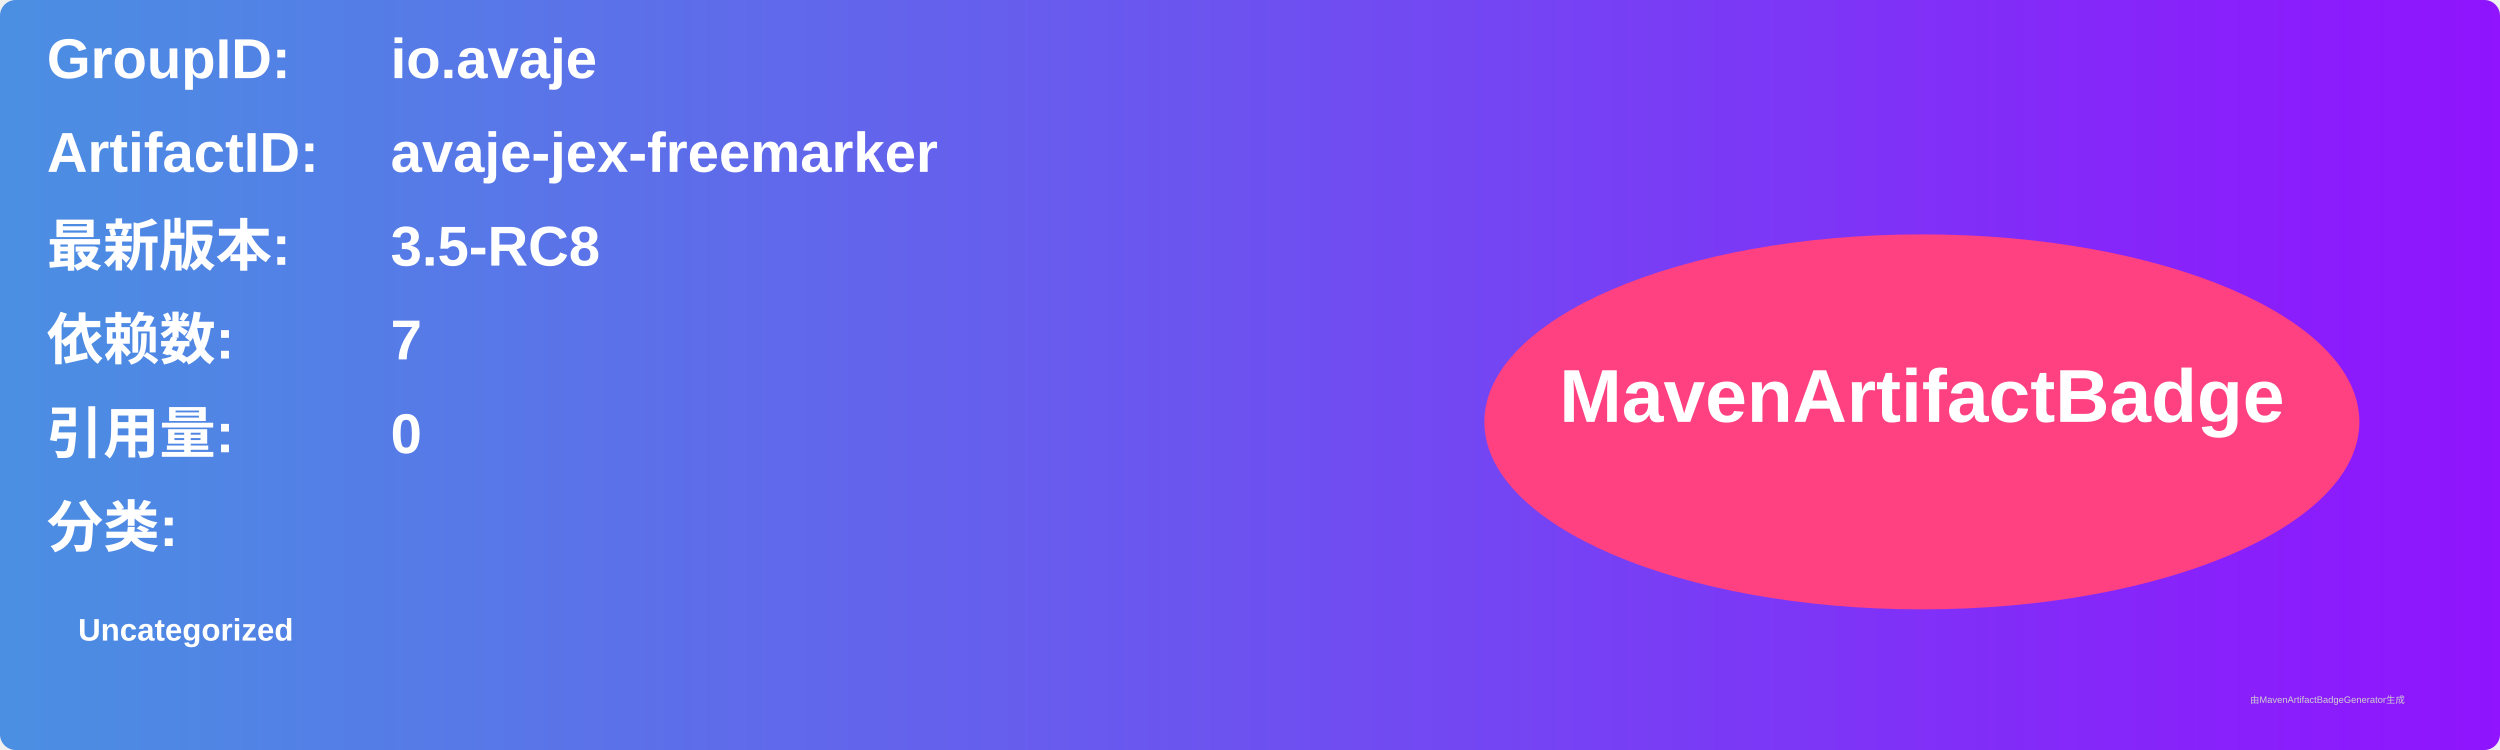
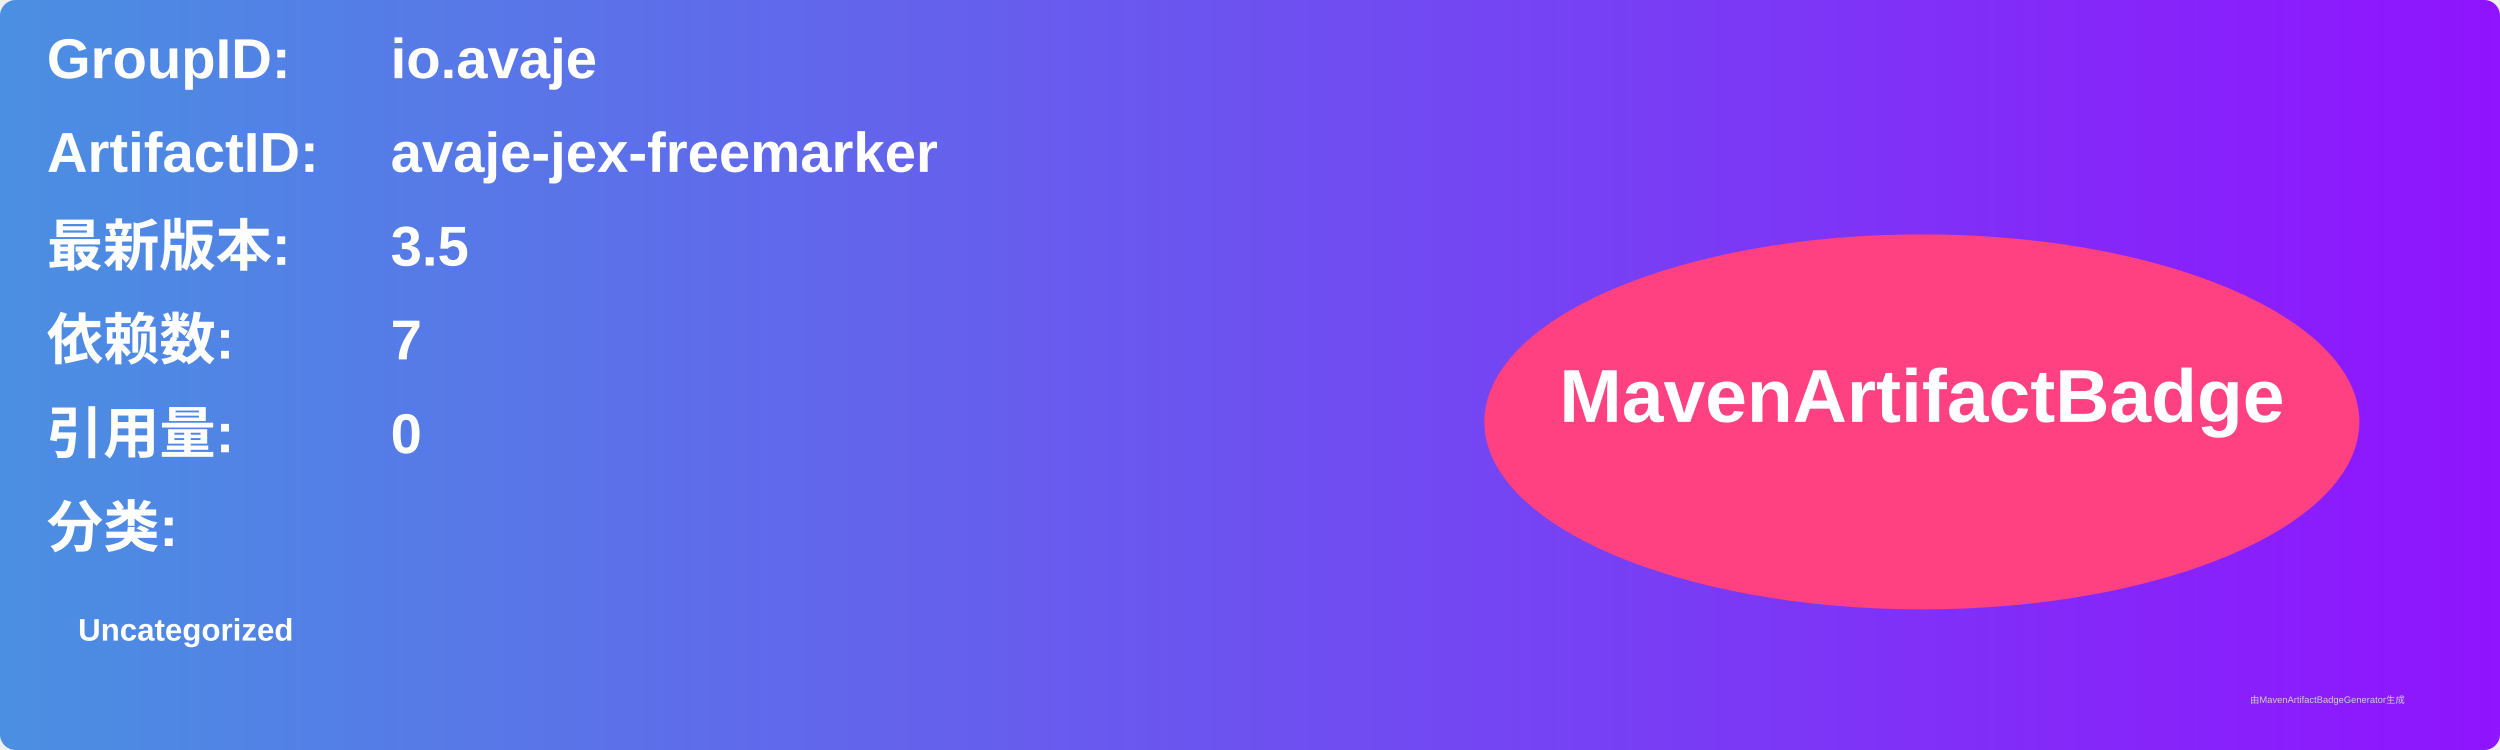
<svg xmlns="http://www.w3.org/2000/svg" width="800" height="240" viewBox="0 0 800 240">
  <linearGradient id="grad" x1="0%" y1="0%" x2="100%" y2="0%">
    <stop offset="0%" stop-color="#4a90e2" />
    <stop offset="100%" stop-color="#9013fe" />
  </linearGradient>
  <rect width="100%" height="100%" rx="5" ry="5" fill="url(#grad)" />
  <g transform="translate(15, 15)">
    <text x="0" y="10" font-family="Arial" font-size="18" fill="white" font-weight="bold" width="260">GroupID:</text>
    <text x="110" y="10" font-family="Arial" font-size="18" fill="white" font-weight="bold" width="460">io.avaje</text>
    <text x="0" y="40" font-family="Arial" font-size="18" fill="white" font-weight="bold" width="260">ArtifactID:</text>
    <text x="110" y="40" font-family="Arial" font-size="18" fill="white" font-weight="bold" width="460">avaje-jex-freemarker</text>
    <text x="0" y="70" font-family="Arial" font-size="18" fill="white" font-weight="bold">最新版本:</text>
    <text x="110" y="70" font-family="Arial" font-size="18" fill="white" font-weight="bold">
-       <tspan font-weight="bold">3.5-RC8</tspan>
+       <tspan font-weight="bold">3.5</tspan>
    </text>
    <text x="0" y="100" font-family="Arial" font-size="18" fill="white" font-weight="bold">依赖数: </text>
    <text x="110" y="100" font-family="Arial" font-size="18" fill="white">
      <tspan font-weight="bold">7</tspan>
    </text>
    <text x="0" y="130" font-family="Arial" font-size="18" fill="white" font-weight="bold">引用量: </text>
    <text x="110" y="130" font-family="Arial" font-size="18" fill="white">
      <tspan font-weight="bold">0</tspan>
    </text>
    <text x="0" y="160" font-family="Arial" font-size="18" fill="white" font-weight="bold">分类:</text>
    <text x="10" y="190" font-family="Arial" font-size="10" fill="white">
      <tspan font-weight="bold">Uncategorized</tspan>
    </text>
    <ellipse cx="600" cy="120" rx="140" ry="60" fill="#ff4081" />
    <text x="600" y="120" text-anchor="middle" font-family="Arial" font-size="24" fill="white" font-weight="bold">MavenArtifactBadge</text>
  </g>
  <text x="720" y="225" font-family="Arial" font-size="3" fill="#d0d0d0">由MavenArtifactBadgeGenerator生成</text>
</svg>
